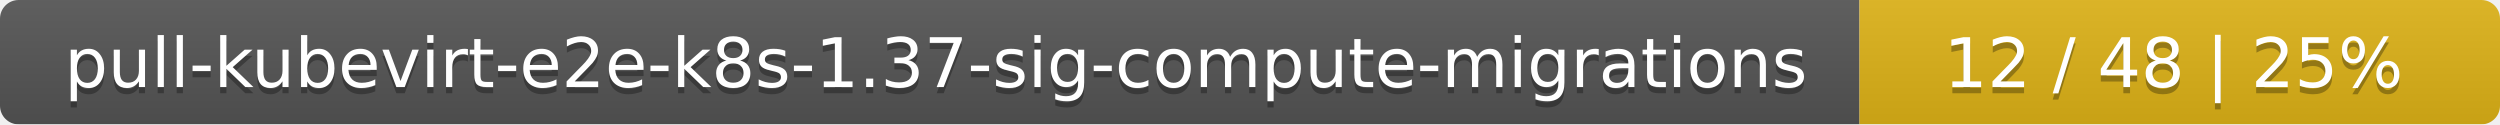
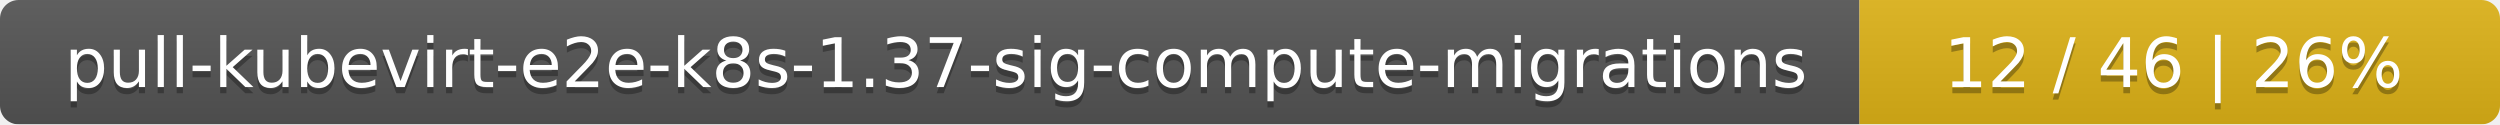
<svg xmlns="http://www.w3.org/2000/svg" width="402" height="20">
  <linearGradient id="smooth" x2="0" y2="100%">
    <stop offset="0" stop-color="#bbb" stop-opacity=".1" />
    <stop offset="1" stop-opacity=".1" />
  </linearGradient>
  <mask id="round">
    <rect width="402" height="20" rx="3" fill="#fff" />
  </mask>
  <g mask="url(#round)">
    <rect width="299" height="20" fill="#555" />
    <rect x="299" width="103" height="20" fill="#dfb317" />
    <rect width="402" height="20" fill="url(#smooth)" />
  </g>
  <g fill="#fff" text-anchor="middle" font-family="DejaVu Sans,Verdana,Geneva,sans-serif" font-size="11">
    <text x="150.5" y="15" fill="#010101" fill-opacity=".3">pull-kubevirt-e2e-k8s-1.37-sig-compute-migrations</text>
    <text x="150.5" y="14">pull-kubevirt-e2e-k8s-1.37-sig-compute-migrations</text>
-     <text x="349.5" y="15" fill="#010101" fill-opacity=".3">12 / 48    |    25%</text>
-     <text x="349.5" y="14">12 / 48    |    25%</text>
+     <text x="349.5" y="15" fill="#010101" fill-opacity=".3">12 / 46    |    26%</text>
+     <text x="349.5" y="14">12 / 46    |    26%</text>
  </g>
</svg>
